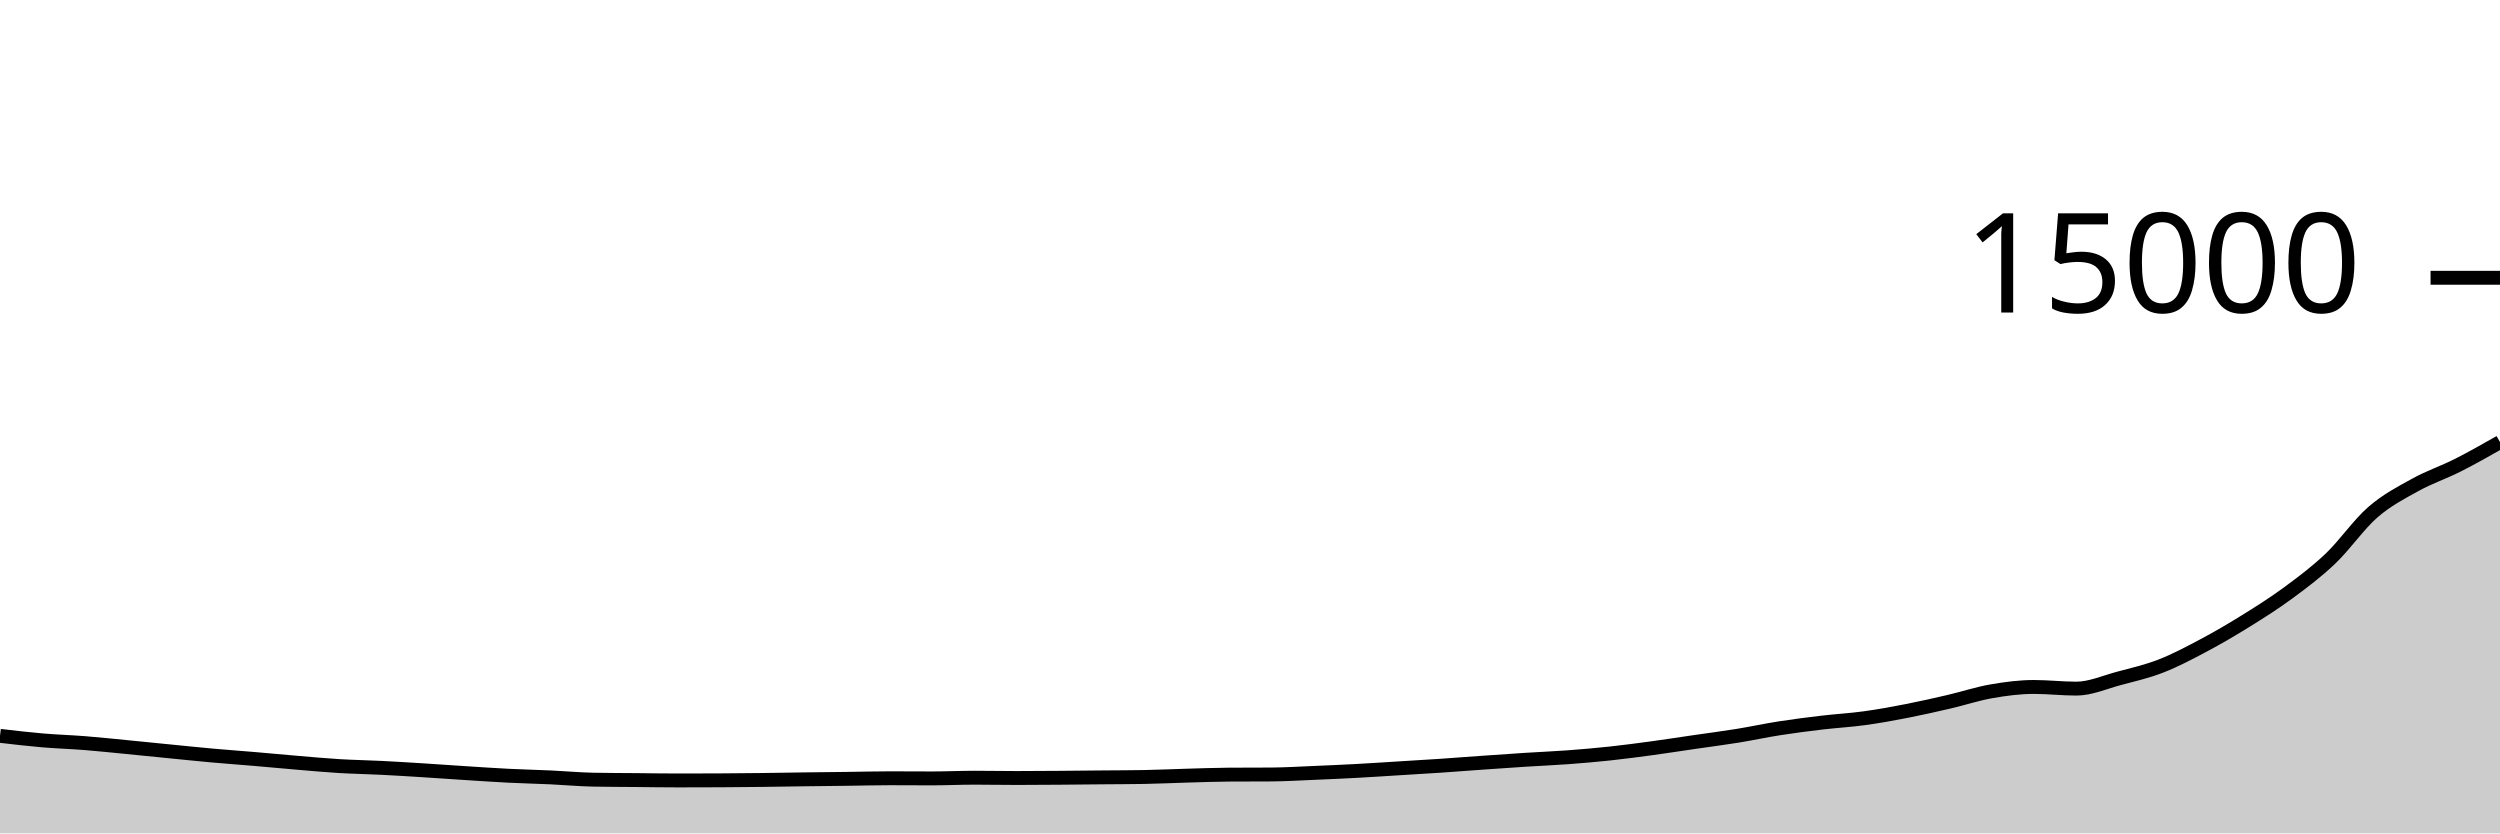
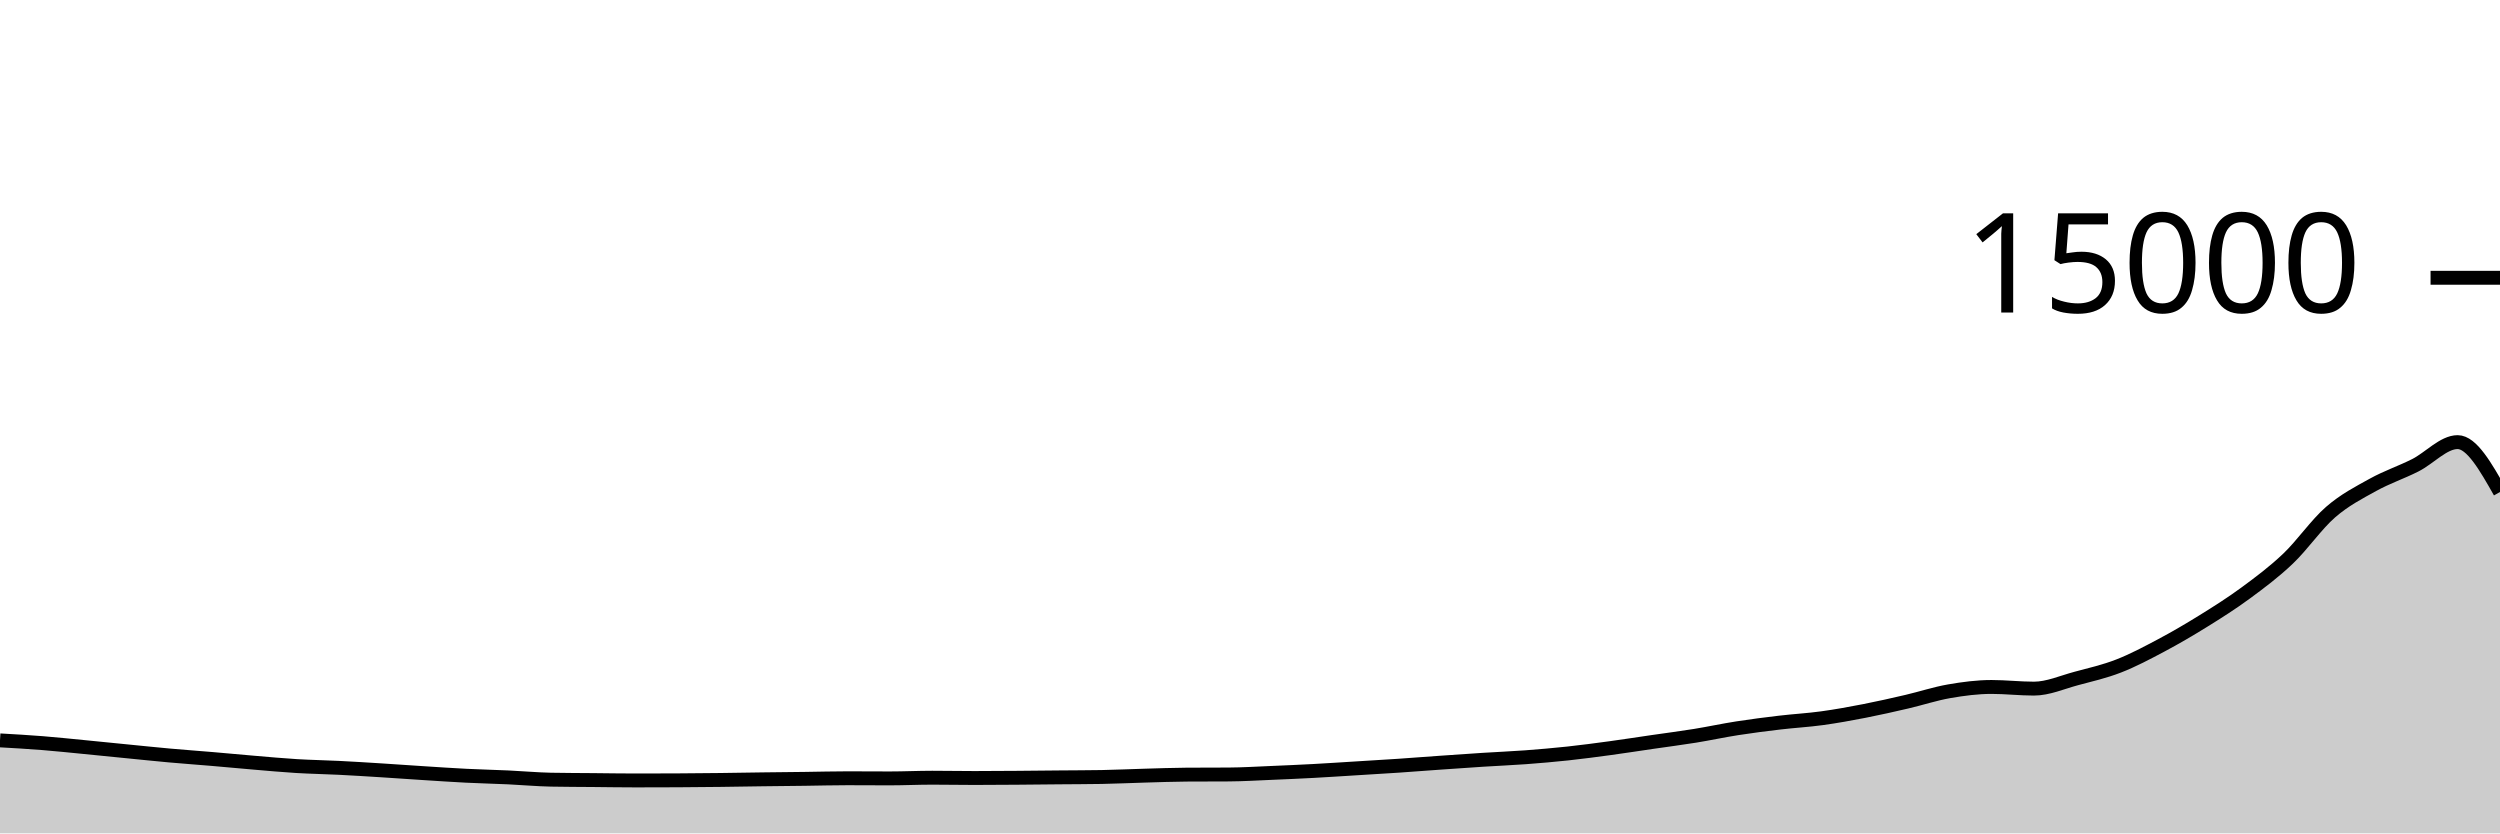
<svg xmlns="http://www.w3.org/2000/svg" viewBox="0 0 180 60">
  <g transform="translate(0,20)">
-     <path class="area" fill="rgba(0, 0, 0, 0.2)" d="M0,32.981C1.017,33.1,2.034,33.22,3.051,33.307C4.068,33.394,5.085,33.423,6.102,33.504C7.119,33.585,8.136,33.693,9.153,33.792C10.169,33.891,11.186,33.996,12.203,34.096C13.22,34.196,14.237,34.303,15.254,34.395C16.271,34.486,17.288,34.559,18.305,34.645C19.322,34.732,20.339,34.829,21.356,34.915C22.373,35,23.39,35.096,24.407,35.157C25.424,35.219,26.441,35.234,27.458,35.285C28.475,35.336,29.492,35.4,30.508,35.464C31.525,35.528,32.542,35.602,33.559,35.667C34.576,35.732,35.593,35.802,36.61,35.853C37.627,35.904,38.644,35.926,39.661,35.973C40.678,36.02,41.695,36.116,42.712,36.136C43.729,36.156,44.746,36.156,45.763,36.165C46.78,36.175,47.797,36.192,48.814,36.192C49.831,36.192,50.847,36.189,51.864,36.184C52.881,36.179,53.898,36.169,54.915,36.157C55.932,36.145,56.949,36.125,57.966,36.112C58.983,36.099,60,36.09,61.017,36.077C62.034,36.064,63.051,36.035,64.068,36.035C65.085,36.035,66.102,36.045,67.119,36.045C68.136,36.045,69.153,35.995,70.169,35.995C71.186,35.995,72.203,36.016,73.22,36.016C74.237,36.016,75.254,36.008,76.271,36C77.288,35.992,78.305,35.98,79.322,35.971C80.339,35.961,81.356,35.962,82.373,35.944C83.39,35.926,84.407,35.876,85.424,35.848C86.441,35.82,87.458,35.78,88.475,35.773C89.492,35.766,90.508,35.77,91.525,35.763C92.542,35.756,93.559,35.693,94.576,35.651C95.593,35.608,96.61,35.564,97.627,35.509C98.644,35.455,99.661,35.385,100.678,35.323C101.695,35.26,102.712,35.202,103.729,35.133C104.746,35.065,105.763,34.984,106.78,34.912C107.797,34.84,108.814,34.769,109.831,34.704C110.847,34.639,111.864,34.598,112.881,34.523C113.898,34.447,114.915,34.36,115.932,34.251C116.949,34.141,117.966,34.005,118.983,33.867C120,33.728,121.017,33.569,122.034,33.421C123.051,33.273,124.068,33.143,125.085,32.979C126.102,32.814,127.119,32.593,128.136,32.435C129.153,32.276,130.169,32.147,131.186,32.027C132.203,31.906,133.22,31.852,134.237,31.712C135.254,31.572,136.271,31.388,137.288,31.189C138.305,30.991,139.322,30.759,140.339,30.523C141.356,30.286,142.373,29.948,143.39,29.771C144.407,29.594,145.424,29.461,146.441,29.461C147.458,29.461,148.475,29.581,149.492,29.581C150.508,29.581,151.525,29.122,152.542,28.851C153.559,28.579,154.576,28.348,155.593,27.952C156.61,27.556,157.627,27.017,158.644,26.477C159.661,25.937,160.678,25.343,161.695,24.712C162.712,24.081,163.729,23.44,164.746,22.691C165.763,21.941,166.78,21.185,167.797,20.216C168.814,19.247,169.831,17.761,170.847,16.877C171.864,15.993,172.881,15.475,173.898,14.912C174.915,14.349,175.932,14.015,176.949,13.501C177.966,12.988,178.983,12.41,180,11.832L180,40C178.983,40,177.966,40,176.949,40C175.932,40,174.915,40,173.898,40C172.881,40,171.864,40,170.847,40C169.831,40,168.814,40,167.797,40C166.78,40,165.763,40,164.746,40C163.729,40,162.712,40,161.695,40C160.678,40,159.661,40,158.644,40C157.627,40,156.61,40,155.593,40C154.576,40,153.559,40,152.542,40C151.525,40,150.508,40,149.492,40C148.475,40,147.458,40,146.441,40C145.424,40,144.407,40,143.39,40C142.373,40,141.356,40,140.339,40C139.322,40,138.305,40,137.288,40C136.271,40,135.254,40,134.237,40C133.22,40,132.203,40,131.186,40C130.169,40,129.153,40,128.136,40C127.119,40,126.102,40,125.085,40C124.068,40,123.051,40,122.034,40C121.017,40,120,40,118.983,40C117.966,40,116.949,40,115.932,40C114.915,40,113.898,40,112.881,40C111.864,40,110.847,40,109.831,40C108.814,40,107.797,40,106.78,40C105.763,40,104.746,40,103.729,40C102.712,40,101.695,40,100.678,40C99.661,40,98.644,40,97.627,40C96.61,40,95.593,40,94.576,40C93.559,40,92.542,40,91.525,40C90.508,40,89.492,40,88.475,40C87.458,40,86.441,40,85.424,40C84.407,40,83.39,40,82.373,40C81.356,40,80.339,40,79.322,40C78.305,40,77.288,40,76.271,40C75.254,40,74.237,40,73.22,40C72.203,40,71.186,40,70.169,40C69.153,40,68.136,40,67.119,40C66.102,40,65.085,40,64.068,40C63.051,40,62.034,40,61.017,40C60,40,58.983,40,57.966,40C56.949,40,55.932,40,54.915,40C53.898,40,52.881,40,51.864,40C50.847,40,49.831,40,48.814,40C47.797,40,46.78,40,45.763,40C44.746,40,43.729,40,42.712,40C41.695,40,40.678,40,39.661,40C38.644,40,37.627,40,36.61,40C35.593,40,34.576,40,33.559,40C32.542,40,31.525,40,30.508,40C29.492,40,28.475,40,27.458,40C26.441,40,25.424,40,24.407,40C23.39,40,22.373,40,21.356,40C20.339,40,19.322,40,18.305,40C17.288,40,16.271,40,15.254,40C14.237,40,13.22,40,12.203,40C11.186,40,10.169,40,9.153,40C8.136,40,7.119,40,6.102,40C5.085,40,4.068,40,3.051,40C2.034,40,1.017,40,0,40Z" />
-     <path class="line" stroke="black" fill="none" d="M0,32.981C1.017,33.1,2.034,33.22,3.051,33.307C4.068,33.394,5.085,33.423,6.102,33.504C7.119,33.585,8.136,33.693,9.153,33.792C10.169,33.891,11.186,33.996,12.203,34.096C13.22,34.196,14.237,34.303,15.254,34.395C16.271,34.486,17.288,34.559,18.305,34.645C19.322,34.732,20.339,34.829,21.356,34.915C22.373,35,23.39,35.096,24.407,35.157C25.424,35.219,26.441,35.234,27.458,35.285C28.475,35.336,29.492,35.4,30.508,35.464C31.525,35.528,32.542,35.602,33.559,35.667C34.576,35.732,35.593,35.802,36.61,35.853C37.627,35.904,38.644,35.926,39.661,35.973C40.678,36.02,41.695,36.116,42.712,36.136C43.729,36.156,44.746,36.156,45.763,36.165C46.78,36.175,47.797,36.192,48.814,36.192C49.831,36.192,50.847,36.189,51.864,36.184C52.881,36.179,53.898,36.169,54.915,36.157C55.932,36.145,56.949,36.125,57.966,36.112C58.983,36.099,60,36.09,61.017,36.077C62.034,36.064,63.051,36.035,64.068,36.035C65.085,36.035,66.102,36.045,67.119,36.045C68.136,36.045,69.153,35.995,70.169,35.995C71.186,35.995,72.203,36.016,73.22,36.016C74.237,36.016,75.254,36.008,76.271,36C77.288,35.992,78.305,35.98,79.322,35.971C80.339,35.961,81.356,35.962,82.373,35.944C83.39,35.926,84.407,35.876,85.424,35.848C86.441,35.82,87.458,35.78,88.475,35.773C89.492,35.766,90.508,35.77,91.525,35.763C92.542,35.756,93.559,35.693,94.576,35.651C95.593,35.608,96.61,35.564,97.627,35.509C98.644,35.455,99.661,35.385,100.678,35.323C101.695,35.26,102.712,35.202,103.729,35.133C104.746,35.065,105.763,34.984,106.78,34.912C107.797,34.84,108.814,34.769,109.831,34.704C110.847,34.639,111.864,34.598,112.881,34.523C113.898,34.447,114.915,34.36,115.932,34.251C116.949,34.141,117.966,34.005,118.983,33.867C120,33.728,121.017,33.569,122.034,33.421C123.051,33.273,124.068,33.143,125.085,32.979C126.102,32.814,127.119,32.593,128.136,32.435C129.153,32.276,130.169,32.147,131.186,32.027C132.203,31.906,133.22,31.852,134.237,31.712C135.254,31.572,136.271,31.388,137.288,31.189C138.305,30.991,139.322,30.759,140.339,30.523C141.356,30.286,142.373,29.948,143.39,29.771C144.407,29.594,145.424,29.461,146.441,29.461C147.458,29.461,148.475,29.581,149.492,29.581C150.508,29.581,151.525,29.122,152.542,28.851C153.559,28.579,154.576,28.348,155.593,27.952C156.61,27.556,157.627,27.017,158.644,26.477C159.661,25.937,160.678,25.343,161.695,24.712C162.712,24.081,163.729,23.44,164.746,22.691C165.763,21.941,166.78,21.185,167.797,20.216C168.814,19.247,169.831,17.761,170.847,16.877C171.864,15.993,172.881,15.475,173.898,14.912C174.915,14.349,175.932,14.015,176.949,13.501C177.966,12.988,178.983,12.41,180,11.832" />
+     <path class="area" fill="rgba(0, 0, 0, 0.2)" d="M0,33.307C1.017,33.365,2.034,33.423,3.051,33.504C4.068,33.585,5.085,33.693,6.102,33.792C7.119,33.891,8.136,33.996,9.153,34.096C10.169,34.196,11.186,34.303,12.203,34.395C13.22,34.486,14.237,34.559,15.254,34.645C16.271,34.732,17.288,34.829,18.305,34.915C19.322,35,20.339,35.096,21.356,35.157C22.373,35.219,23.39,35.234,24.407,35.285C25.424,35.336,26.441,35.4,27.458,35.464C28.475,35.528,29.492,35.602,30.508,35.667C31.525,35.732,32.542,35.802,33.559,35.853C34.576,35.904,35.593,35.926,36.61,35.973C37.627,36.02,38.644,36.116,39.661,36.136C40.678,36.156,41.695,36.156,42.712,36.165C43.729,36.175,44.746,36.192,45.763,36.192C46.78,36.192,47.797,36.189,48.814,36.184C49.831,36.179,50.847,36.169,51.864,36.157C52.881,36.145,53.898,36.125,54.915,36.112C55.932,36.099,56.949,36.09,57.966,36.077C58.983,36.064,60,36.035,61.017,36.035C62.034,36.035,63.051,36.045,64.068,36.045C65.085,36.045,66.102,35.995,67.119,35.995C68.136,35.995,69.153,36.016,70.169,36.016C71.186,36.016,72.203,36.008,73.22,36C74.237,35.992,75.254,35.98,76.271,35.971C77.288,35.961,78.305,35.962,79.322,35.944C80.339,35.926,81.356,35.876,82.373,35.848C83.39,35.82,84.407,35.78,85.424,35.773C86.441,35.766,87.458,35.77,88.475,35.763C89.492,35.756,90.508,35.693,91.525,35.651C92.542,35.608,93.559,35.564,94.576,35.509C95.593,35.455,96.61,35.385,97.627,35.323C98.644,35.26,99.661,35.202,100.678,35.133C101.695,35.065,102.712,34.984,103.729,34.912C104.746,34.84,105.763,34.769,106.78,34.704C107.797,34.639,108.814,34.598,109.831,34.523C110.847,34.447,111.864,34.36,112.881,34.251C113.898,34.141,114.915,34.005,115.932,33.867C116.949,33.728,117.966,33.569,118.983,33.421C120,33.273,121.017,33.143,122.034,32.979C123.051,32.814,124.068,32.593,125.085,32.435C126.102,32.276,127.119,32.147,128.136,32.027C129.153,31.906,130.169,31.852,131.186,31.712C132.203,31.572,133.22,31.388,134.237,31.189C135.254,30.991,136.271,30.759,137.288,30.523C138.305,30.286,139.322,29.948,140.339,29.771C141.356,29.594,142.373,29.461,143.39,29.461C144.407,29.461,145.424,29.581,146.441,29.581C147.458,29.581,148.475,29.122,149.492,28.851C150.508,28.579,151.525,28.348,152.542,27.952C153.559,27.556,154.576,27.017,155.593,26.477C156.61,25.937,157.627,25.343,158.644,24.712C159.661,24.081,160.678,23.44,161.695,22.691C162.712,21.941,163.729,21.185,164.746,20.216C165.763,19.247,166.78,17.761,167.797,16.877C168.814,15.993,169.831,15.475,170.847,14.912C171.864,14.349,172.881,14.015,173.898,13.501C174.915,12.988,175.932,11.832,176.949,11.832C177.966,11.832,178.983,13.628,180,15.424L180,40C178.983,40,177.966,40,176.949,40C175.932,40,174.915,40,173.898,40C172.881,40,171.864,40,170.847,40C169.831,40,168.814,40,167.797,40C166.78,40,165.763,40,164.746,40C163.729,40,162.712,40,161.695,40C160.678,40,159.661,40,158.644,40C157.627,40,156.61,40,155.593,40C154.576,40,153.559,40,152.542,40C151.525,40,150.508,40,149.492,40C148.475,40,147.458,40,146.441,40C145.424,40,144.407,40,143.39,40C142.373,40,141.356,40,140.339,40C139.322,40,138.305,40,137.288,40C136.271,40,135.254,40,134.237,40C133.22,40,132.203,40,131.186,40C130.169,40,129.153,40,128.136,40C127.119,40,126.102,40,125.085,40C124.068,40,123.051,40,122.034,40C121.017,40,120,40,118.983,40C117.966,40,116.949,40,115.932,40C114.915,40,113.898,40,112.881,40C111.864,40,110.847,40,109.831,40C108.814,40,107.797,40,106.78,40C105.763,40,104.746,40,103.729,40C102.712,40,101.695,40,100.678,40C99.661,40,98.644,40,97.627,40C96.61,40,95.593,40,94.576,40C93.559,40,92.542,40,91.525,40C90.508,40,89.492,40,88.475,40C87.458,40,86.441,40,85.424,40C84.407,40,83.39,40,82.373,40C81.356,40,80.339,40,79.322,40C78.305,40,77.288,40,76.271,40C75.254,40,74.237,40,73.22,40C72.203,40,71.186,40,70.169,40C69.153,40,68.136,40,67.119,40C66.102,40,65.085,40,64.068,40C63.051,40,62.034,40,61.017,40C60,40,58.983,40,57.966,40C56.949,40,55.932,40,54.915,40C53.898,40,52.881,40,51.864,40C50.847,40,49.831,40,48.814,40C47.797,40,46.78,40,45.763,40C44.746,40,43.729,40,42.712,40C41.695,40,40.678,40,39.661,40C38.644,40,37.627,40,36.61,40C35.593,40,34.576,40,33.559,40C32.542,40,31.525,40,30.508,40C29.492,40,28.475,40,27.458,40C26.441,40,25.424,40,24.407,40C23.39,40,22.373,40,21.356,40C20.339,40,19.322,40,18.305,40C17.288,40,16.271,40,15.254,40C14.237,40,13.22,40,12.203,40C11.186,40,10.169,40,9.153,40C8.136,40,7.119,40,6.102,40C5.085,40,4.068,40,3.051,40C2.034,40,1.017,40,0,40Z" />
+     <path class="line" stroke="black" fill="none" d="M0,33.307C1.017,33.365,2.034,33.423,3.051,33.504C4.068,33.585,5.085,33.693,6.102,33.792C7.119,33.891,8.136,33.996,9.153,34.096C10.169,34.196,11.186,34.303,12.203,34.395C13.22,34.486,14.237,34.559,15.254,34.645C16.271,34.732,17.288,34.829,18.305,34.915C19.322,35,20.339,35.096,21.356,35.157C22.373,35.219,23.39,35.234,24.407,35.285C25.424,35.336,26.441,35.4,27.458,35.464C28.475,35.528,29.492,35.602,30.508,35.667C31.525,35.732,32.542,35.802,33.559,35.853C34.576,35.904,35.593,35.926,36.61,35.973C37.627,36.02,38.644,36.116,39.661,36.136C40.678,36.156,41.695,36.156,42.712,36.165C43.729,36.175,44.746,36.192,45.763,36.192C46.78,36.192,47.797,36.189,48.814,36.184C49.831,36.179,50.847,36.169,51.864,36.157C52.881,36.145,53.898,36.125,54.915,36.112C55.932,36.099,56.949,36.09,57.966,36.077C58.983,36.064,60,36.035,61.017,36.035C62.034,36.035,63.051,36.045,64.068,36.045C65.085,36.045,66.102,35.995,67.119,35.995C68.136,35.995,69.153,36.016,70.169,36.016C71.186,36.016,72.203,36.008,73.22,36C74.237,35.992,75.254,35.98,76.271,35.971C77.288,35.961,78.305,35.962,79.322,35.944C80.339,35.926,81.356,35.876,82.373,35.848C83.39,35.82,84.407,35.78,85.424,35.773C86.441,35.766,87.458,35.77,88.475,35.763C89.492,35.756,90.508,35.693,91.525,35.651C92.542,35.608,93.559,35.564,94.576,35.509C95.593,35.455,96.61,35.385,97.627,35.323C98.644,35.26,99.661,35.202,100.678,35.133C101.695,35.065,102.712,34.984,103.729,34.912C104.746,34.84,105.763,34.769,106.78,34.704C107.797,34.639,108.814,34.598,109.831,34.523C110.847,34.447,111.864,34.36,112.881,34.251C113.898,34.141,114.915,34.005,115.932,33.867C116.949,33.728,117.966,33.569,118.983,33.421C120,33.273,121.017,33.143,122.034,32.979C123.051,32.814,124.068,32.593,125.085,32.435C126.102,32.276,127.119,32.147,128.136,32.027C129.153,31.906,130.169,31.852,131.186,31.712C132.203,31.572,133.22,31.388,134.237,31.189C135.254,30.991,136.271,30.759,137.288,30.523C138.305,30.286,139.322,29.948,140.339,29.771C141.356,29.594,142.373,29.461,143.39,29.461C144.407,29.461,145.424,29.581,146.441,29.581C147.458,29.581,148.475,29.122,149.492,28.851C150.508,28.579,151.525,28.348,152.542,27.952C153.559,27.556,154.576,27.017,155.593,26.477C156.61,25.937,157.627,25.343,158.644,24.712C159.661,24.081,160.678,23.44,161.695,22.691C162.712,21.941,163.729,21.185,164.746,20.216C165.763,19.247,166.78,17.761,167.797,16.877C168.814,15.993,169.831,15.475,170.847,14.912C171.864,14.349,172.881,14.015,173.898,13.501C174.915,12.988,175.932,11.832,176.949,11.832C177.966,11.832,178.983,13.628,180,15.424" />
    <path class="axis-ceiling" stroke-width="1" stroke="black" fill="none" d="M175,0L180,0" />
    <text class="axis-ceiling-label" font-family="sans-serif" text-anchor="end" font-size="10px" x="170" y="2.5">15000</text>
  </g>
</svg>
